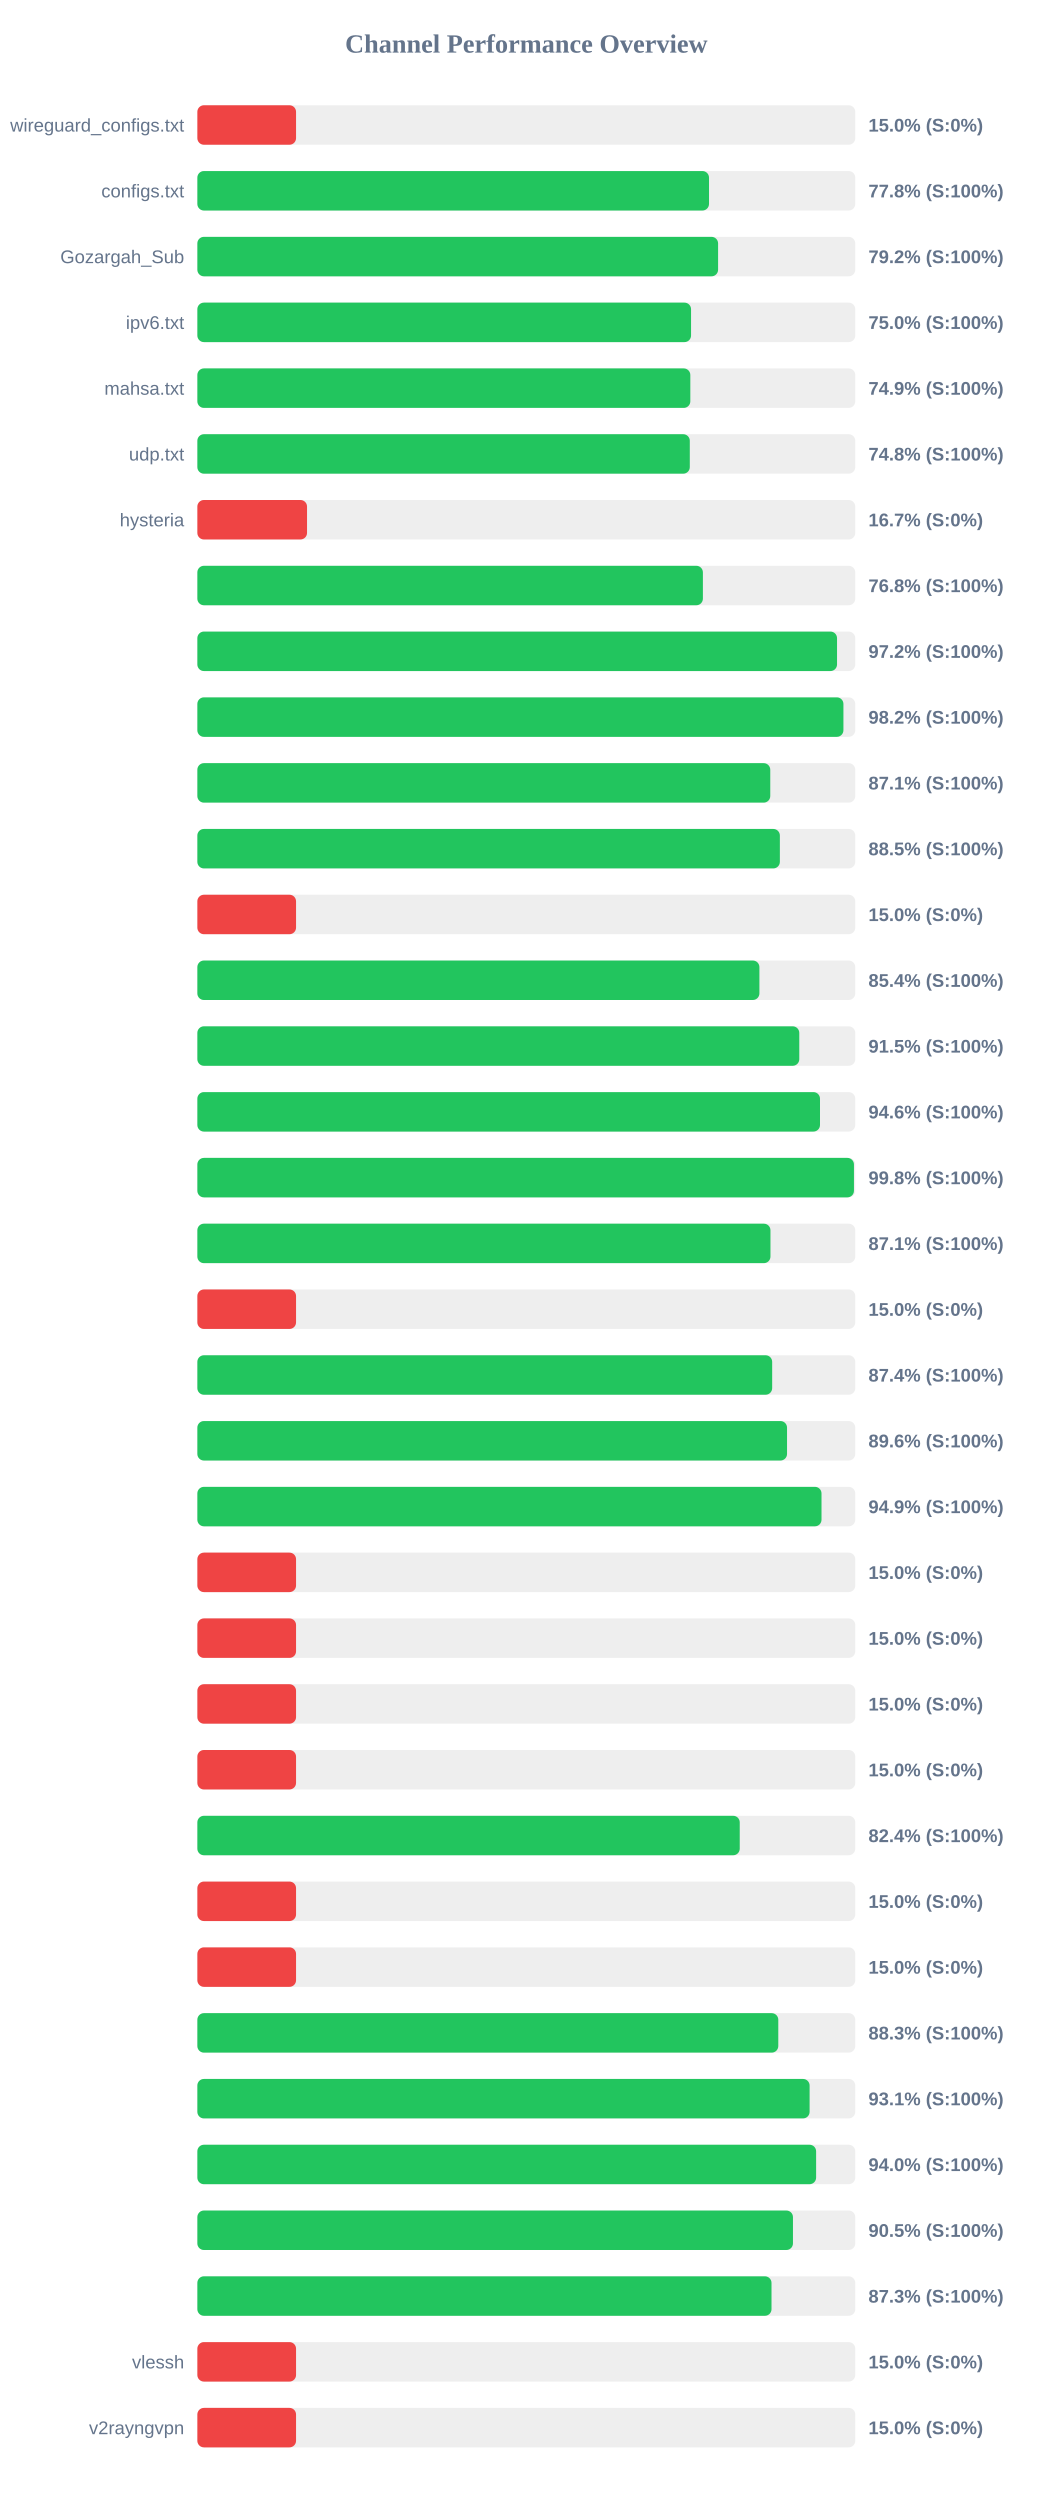
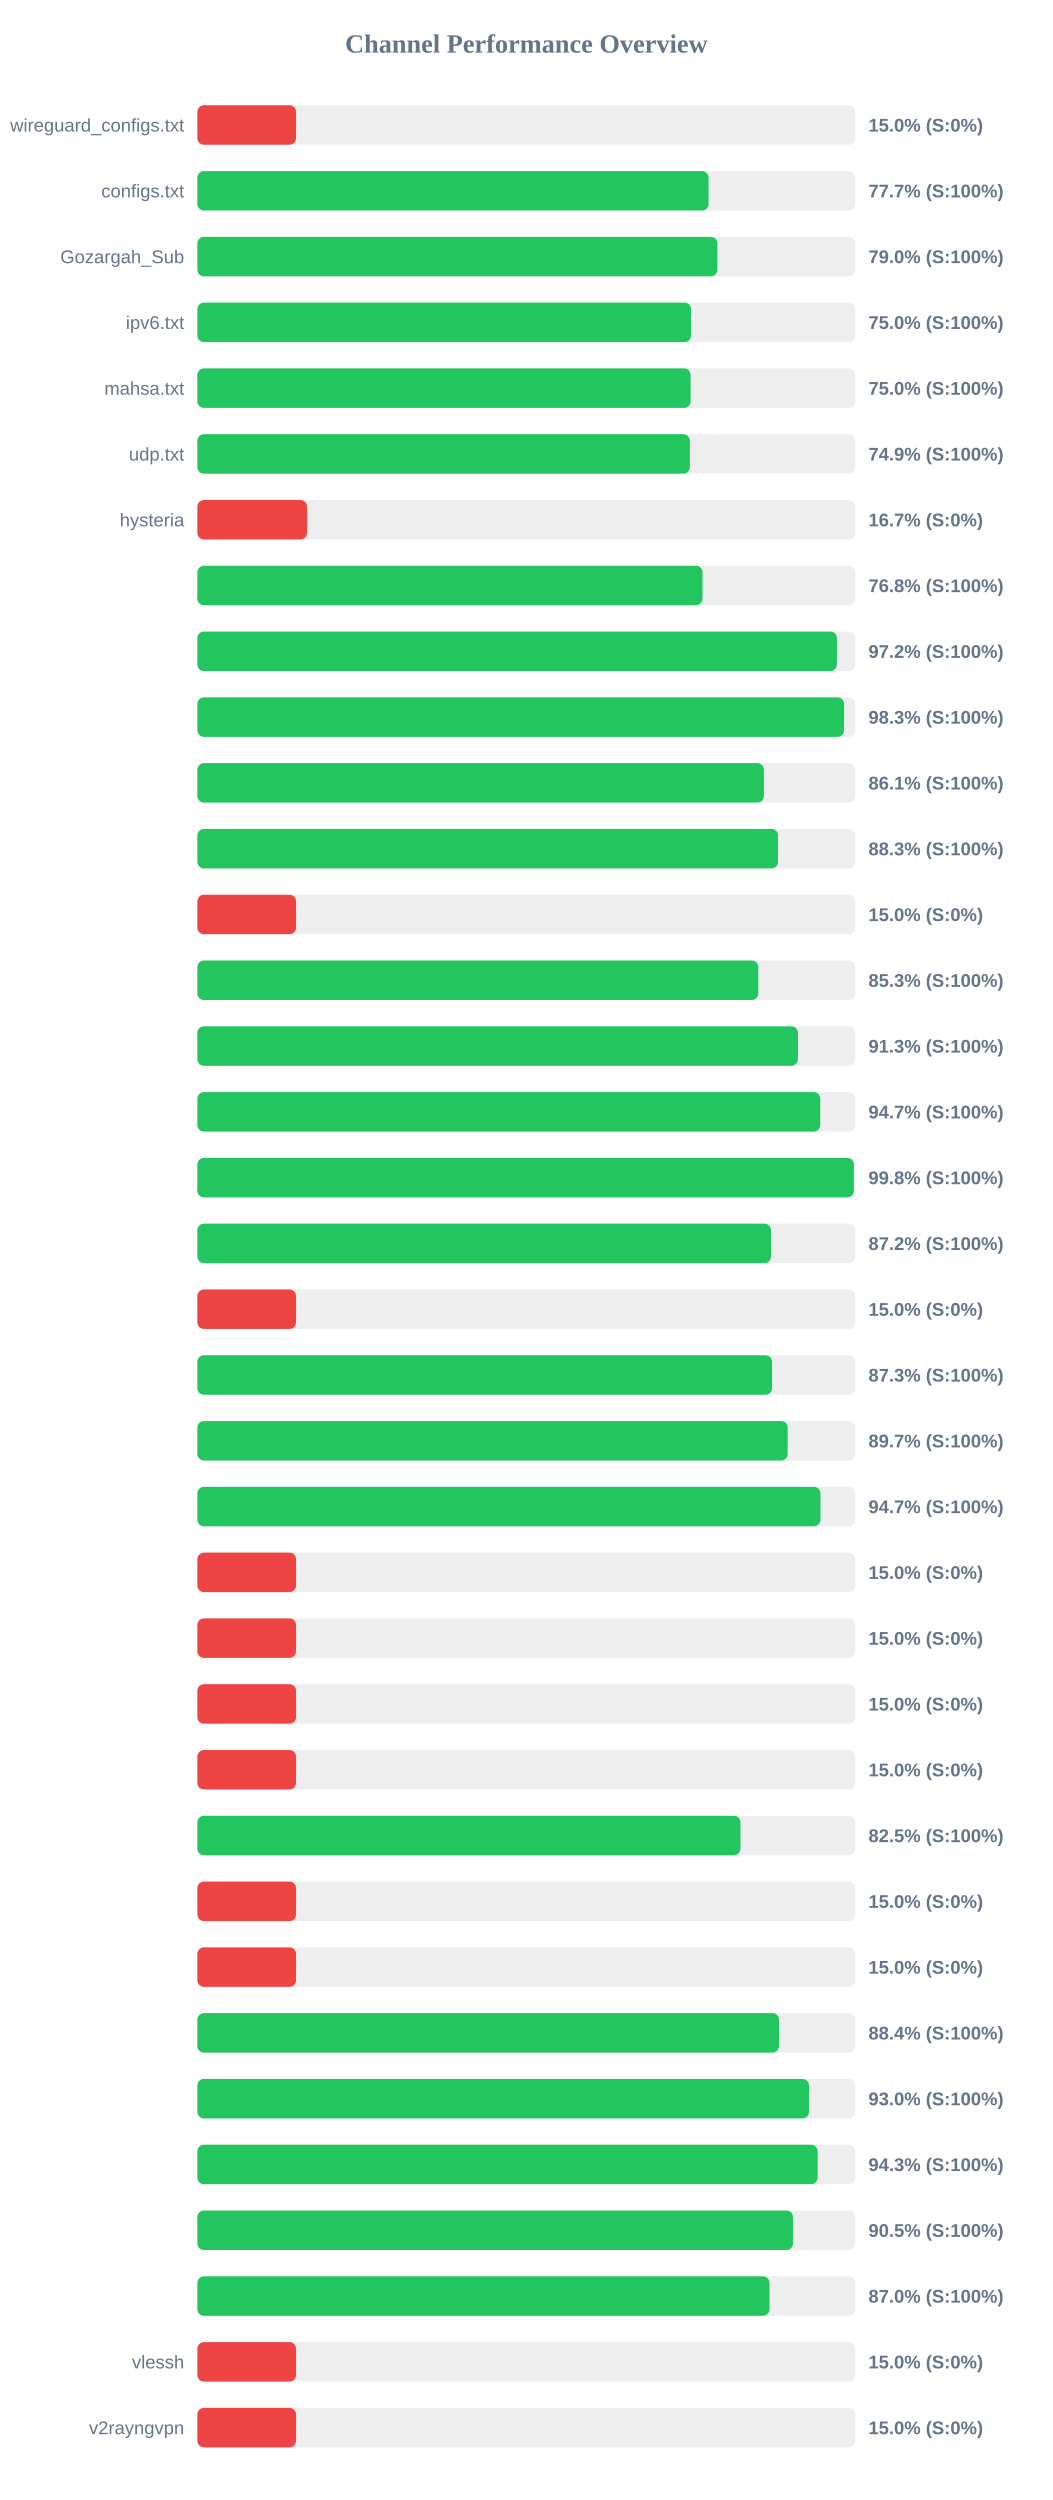
<svg xmlns="http://www.w3.org/2000/svg" width="800" height="1900" version="1.1">
  <style>
        .row { font: 14px Arial; fill: #64748b; }
        .score { font: bold 14px Arial; fill: #64748b; }
    </style>
  <text x="400" y="40" text-anchor="middle" font-size="20px" font-weight="bold" fill="#64748b">Channel Performance Overview</text>
  <rect x="150" y="80" width="500" height="30" fill="#eee" rx="5" />
  <rect x="150" y="80" width="75.0" height="30" fill="#ef4444" rx="5" />
  <text x="140" y="100" text-anchor="end" class="row">wireguard_configs.txt</text>
  <text x="660" y="100" text-anchor="start" class="score">15.0% (S:0%)</text>
  <rect x="150" y="130" width="500" height="30" fill="#eee" rx="5" />
-   <rect x="150" y="130" width="388.85" height="30" fill="#22c55e" rx="5" />
+   <rect x="150" y="130" width="388.5" height="30" fill="#22c55e" rx="5" />
  <text x="140" y="150" text-anchor="end" class="row">configs.txt</text>
-   <text x="660" y="150" text-anchor="start" class="score">77.8% (S:100%)</text>
+   <text x="660" y="150" text-anchor="start" class="score">77.7% (S:100%)</text>
  <rect x="150" y="180" width="500" height="30" fill="#eee" rx="5" />
-   <rect x="150" y="180" width="395.75" height="30" fill="#22c55e" rx="5" />
+   <rect x="150" y="180" width="395.2" height="30" fill="#22c55e" rx="5" />
  <text x="140" y="200" text-anchor="end" class="row">Gozargah_Sub</text>
-   <text x="660" y="200" text-anchor="start" class="score">79.2% (S:100%)</text>
+   <text x="660" y="200" text-anchor="start" class="score">79.0% (S:100%)</text>
  <rect x="150" y="230" width="500" height="30" fill="#eee" rx="5" />
  <rect x="150" y="230" width="375.2" height="30" fill="#22c55e" rx="5" />
  <text x="140" y="250" text-anchor="end" class="row">ipv6.txt</text>
  <text x="660" y="250" text-anchor="start" class="score">75.0% (S:100%)</text>
  <rect x="150" y="280" width="500" height="30" fill="#eee" rx="5" />
-   <rect x="150" y="280" width="374.65" height="30" fill="#22c55e" rx="5" />
+   <rect x="150" y="280" width="374.85" height="30" fill="#22c55e" rx="5" />
  <text x="140" y="300" text-anchor="end" class="row">mahsa.txt</text>
-   <text x="660" y="300" text-anchor="start" class="score">74.9% (S:100%)</text>
+   <text x="660" y="300" text-anchor="start" class="score">75.0% (S:100%)</text>
  <rect x="150" y="330" width="500" height="30" fill="#eee" rx="5" />
-   <rect x="150" y="330" width="374.25" height="30" fill="#22c55e" rx="5" />
+   <rect x="150" y="330" width="374.3" height="30" fill="#22c55e" rx="5" />
  <text x="140" y="350" text-anchor="end" class="row">udp.txt</text>
-   <text x="660" y="350" text-anchor="start" class="score">74.8% (S:100%)</text>
+   <text x="660" y="350" text-anchor="start" class="score">74.9% (S:100%)</text>
  <rect x="150" y="380" width="500" height="30" fill="#eee" rx="5" />
  <rect x="150" y="380" width="83.35" height="30" fill="#ef4444" rx="5" />
  <text x="140" y="400" text-anchor="end" class="row">hysteria</text>
  <text x="660" y="400" text-anchor="start" class="score">16.7% (S:0%)</text>
  <rect x="150" y="430" width="500" height="30" fill="#eee" rx="5" />
-   <rect x="150" y="430" width="384.2" height="30" fill="#22c55e" rx="5" />
+   <rect x="150" y="430" width="383.9" height="30" fill="#22c55e" rx="5" />
  <text x="140" y="450" text-anchor="end" class="row" />
  <text x="660" y="450" text-anchor="start" class="score">76.8% (S:100%)</text>
  <rect x="150" y="480" width="500" height="30" fill="#eee" rx="5" />
-   <rect x="150" y="480" width="486.15" height="30" fill="#22c55e" rx="5" />
+   <rect x="150" y="480" width="486.05" height="30" fill="#22c55e" rx="5" />
  <text x="140" y="500" text-anchor="end" class="row" />
  <text x="660" y="500" text-anchor="start" class="score">97.2% (S:100%)</text>
  <rect x="150" y="530" width="500" height="30" fill="#eee" rx="5" />
-   <rect x="150" y="530" width="491.0" height="30" fill="#22c55e" rx="5" />
+   <rect x="150" y="530" width="491.5" height="30" fill="#22c55e" rx="5" />
  <text x="140" y="550" text-anchor="end" class="row" />
-   <text x="660" y="550" text-anchor="start" class="score">98.2% (S:100%)</text>
+   <text x="660" y="550" text-anchor="start" class="score">98.3% (S:100%)</text>
  <rect x="150" y="580" width="500" height="30" fill="#eee" rx="5" />
-   <rect x="150" y="580" width="435.4" height="30" fill="#22c55e" rx="5" />
+   <rect x="150" y="580" width="430.55" height="30" fill="#22c55e" rx="5" />
  <text x="140" y="600" text-anchor="end" class="row" />
-   <text x="660" y="600" text-anchor="start" class="score">87.1% (S:100%)</text>
+   <text x="660" y="600" text-anchor="start" class="score">86.1% (S:100%)</text>
  <rect x="150" y="630" width="500" height="30" fill="#eee" rx="5" />
-   <rect x="150" y="630" width="442.7" height="30" fill="#22c55e" rx="5" />
+   <rect x="150" y="630" width="441.35" height="30" fill="#22c55e" rx="5" />
  <text x="140" y="650" text-anchor="end" class="row" />
-   <text x="660" y="650" text-anchor="start" class="score">88.5% (S:100%)</text>
+   <text x="660" y="650" text-anchor="start" class="score">88.3% (S:100%)</text>
  <rect x="150" y="680" width="500" height="30" fill="#eee" rx="5" />
  <rect x="150" y="680" width="75.0" height="30" fill="#ef4444" rx="5" />
  <text x="140" y="700" text-anchor="end" class="row" />
  <text x="660" y="700" text-anchor="start" class="score">15.0% (S:0%)</text>
  <rect x="150" y="730" width="500" height="30" fill="#eee" rx="5" />
-   <rect x="150" y="730" width="427.15" height="30" fill="#22c55e" rx="5" />
+   <rect x="150" y="730" width="426.3" height="30" fill="#22c55e" rx="5" />
  <text x="140" y="750" text-anchor="end" class="row" />
-   <text x="660" y="750" text-anchor="start" class="score">85.4% (S:100%)</text>
+   <text x="660" y="750" text-anchor="start" class="score">85.3% (S:100%)</text>
  <rect x="150" y="780" width="500" height="30" fill="#eee" rx="5" />
-   <rect x="150" y="780" width="457.45" height="30" fill="#22c55e" rx="5" />
+   <rect x="150" y="780" width="456.45" height="30" fill="#22c55e" rx="5" />
  <text x="140" y="800" text-anchor="end" class="row" />
-   <text x="660" y="800" text-anchor="start" class="score">91.5% (S:100%)</text>
+   <text x="660" y="800" text-anchor="start" class="score">91.3% (S:100%)</text>
  <rect x="150" y="830" width="500" height="30" fill="#eee" rx="5" />
-   <rect x="150" y="830" width="473.2" height="30" fill="#22c55e" rx="5" />
+   <rect x="150" y="830" width="473.4" height="30" fill="#22c55e" rx="5" />
  <text x="140" y="850" text-anchor="end" class="row" />
-   <text x="660" y="850" text-anchor="start" class="score">94.6% (S:100%)</text>
+   <text x="660" y="850" text-anchor="start" class="score">94.7% (S:100%)</text>
  <rect x="150" y="880" width="500" height="30" fill="#eee" rx="5" />
-   <rect x="150" y="880" width="499.0" height="30" fill="#22c55e" rx="5" />
+   <rect x="150" y="880" width="498.95" height="30" fill="#22c55e" rx="5" />
  <text x="140" y="900" text-anchor="end" class="row" />
  <text x="660" y="900" text-anchor="start" class="score">99.8% (S:100%)</text>
  <rect x="150" y="930" width="500" height="30" fill="#eee" rx="5" />
-   <rect x="150" y="930" width="435.55" height="30" fill="#22c55e" rx="5" />
+   <rect x="150" y="930" width="435.95" height="30" fill="#22c55e" rx="5" />
  <text x="140" y="950" text-anchor="end" class="row" />
-   <text x="660" y="950" text-anchor="start" class="score">87.1% (S:100%)</text>
+   <text x="660" y="950" text-anchor="start" class="score">87.2% (S:100%)</text>
  <rect x="150" y="980" width="500" height="30" fill="#eee" rx="5" />
  <rect x="150" y="980" width="75.0" height="30" fill="#ef4444" rx="5" />
  <text x="140" y="1000" text-anchor="end" class="row" />
  <text x="660" y="1000" text-anchor="start" class="score">15.0% (S:0%)</text>
  <rect x="150" y="1030" width="500" height="30" fill="#eee" rx="5" />
-   <rect x="150" y="1030" width="436.85" height="30" fill="#22c55e" rx="5" />
+   <rect x="150" y="1030" width="436.75" height="30" fill="#22c55e" rx="5" />
  <text x="140" y="1050" text-anchor="end" class="row" />
-   <text x="660" y="1050" text-anchor="start" class="score">87.4% (S:100%)</text>
+   <text x="660" y="1050" text-anchor="start" class="score">87.3% (S:100%)</text>
  <rect x="150" y="1080" width="500" height="30" fill="#eee" rx="5" />
-   <rect x="150" y="1080" width="448.15" height="30" fill="#22c55e" rx="5" />
+   <rect x="150" y="1080" width="448.65" height="30" fill="#22c55e" rx="5" />
  <text x="140" y="1100" text-anchor="end" class="row" />
-   <text x="660" y="1100" text-anchor="start" class="score">89.6% (S:100%)</text>
+   <text x="660" y="1100" text-anchor="start" class="score">89.7% (S:100%)</text>
  <rect x="150" y="1130" width="500" height="30" fill="#eee" rx="5" />
-   <rect x="150" y="1130" width="474.35" height="30" fill="#22c55e" rx="5" />
+   <rect x="150" y="1130" width="473.55" height="30" fill="#22c55e" rx="5" />
  <text x="140" y="1150" text-anchor="end" class="row" />
-   <text x="660" y="1150" text-anchor="start" class="score">94.9% (S:100%)</text>
+   <text x="660" y="1150" text-anchor="start" class="score">94.7% (S:100%)</text>
  <rect x="150" y="1180" width="500" height="30" fill="#eee" rx="5" />
  <rect x="150" y="1180" width="75.0" height="30" fill="#ef4444" rx="5" />
  <text x="140" y="1200" text-anchor="end" class="row" />
  <text x="660" y="1200" text-anchor="start" class="score">15.0% (S:0%)</text>
  <rect x="150" y="1230" width="500" height="30" fill="#eee" rx="5" />
  <rect x="150" y="1230" width="75.0" height="30" fill="#ef4444" rx="5" />
  <text x="140" y="1250" text-anchor="end" class="row" />
  <text x="660" y="1250" text-anchor="start" class="score">15.0% (S:0%)</text>
  <rect x="150" y="1280" width="500" height="30" fill="#eee" rx="5" />
  <rect x="150" y="1280" width="75.0" height="30" fill="#ef4444" rx="5" />
  <text x="140" y="1300" text-anchor="end" class="row" />
  <text x="660" y="1300" text-anchor="start" class="score">15.0% (S:0%)</text>
  <rect x="150" y="1330" width="500" height="30" fill="#eee" rx="5" />
  <rect x="150" y="1330" width="75.0" height="30" fill="#ef4444" rx="5" />
  <text x="140" y="1350" text-anchor="end" class="row" />
  <text x="660" y="1350" text-anchor="start" class="score">15.0% (S:0%)</text>
  <rect x="150" y="1380" width="500" height="30" fill="#eee" rx="5" />
-   <rect x="150" y="1380" width="412.2" height="30" fill="#22c55e" rx="5" />
+   <rect x="150" y="1380" width="412.75" height="30" fill="#22c55e" rx="5" />
  <text x="140" y="1400" text-anchor="end" class="row" />
-   <text x="660" y="1400" text-anchor="start" class="score">82.4% (S:100%)</text>
+   <text x="660" y="1400" text-anchor="start" class="score">82.5% (S:100%)</text>
  <rect x="150" y="1430" width="500" height="30" fill="#eee" rx="5" />
  <rect x="150" y="1430" width="75.0" height="30" fill="#ef4444" rx="5" />
  <text x="140" y="1450" text-anchor="end" class="row" />
  <text x="660" y="1450" text-anchor="start" class="score">15.0% (S:0%)</text>
  <rect x="150" y="1480" width="500" height="30" fill="#eee" rx="5" />
  <rect x="150" y="1480" width="75.0" height="30" fill="#ef4444" rx="5" />
  <text x="140" y="1500" text-anchor="end" class="row" />
  <text x="660" y="1500" text-anchor="start" class="score">15.0% (S:0%)</text>
  <rect x="150" y="1530" width="500" height="30" fill="#eee" rx="5" />
-   <rect x="150" y="1530" width="441.5" height="30" fill="#22c55e" rx="5" />
+   <rect x="150" y="1530" width="442.05" height="30" fill="#22c55e" rx="5" />
  <text x="140" y="1550" text-anchor="end" class="row" />
-   <text x="660" y="1550" text-anchor="start" class="score">88.3% (S:100%)</text>
+   <text x="660" y="1550" text-anchor="start" class="score">88.4% (S:100%)</text>
  <rect x="150" y="1580" width="500" height="30" fill="#eee" rx="5" />
-   <rect x="150" y="1580" width="465.3" height="30" fill="#22c55e" rx="5" />
+   <rect x="150" y="1580" width="464.85" height="30" fill="#22c55e" rx="5" />
  <text x="140" y="1600" text-anchor="end" class="row" />
-   <text x="660" y="1600" text-anchor="start" class="score">93.1% (S:100%)</text>
+   <text x="660" y="1600" text-anchor="start" class="score">93.0% (S:100%)</text>
  <rect x="150" y="1630" width="500" height="30" fill="#eee" rx="5" />
-   <rect x="150" y="1630" width="470.25" height="30" fill="#22c55e" rx="5" />
+   <rect x="150" y="1630" width="471.4" height="30" fill="#22c55e" rx="5" />
  <text x="140" y="1650" text-anchor="end" class="row" />
-   <text x="660" y="1650" text-anchor="start" class="score">94.0% (S:100%)</text>
+   <text x="660" y="1650" text-anchor="start" class="score">94.3% (S:100%)</text>
  <rect x="150" y="1680" width="500" height="30" fill="#eee" rx="5" />
-   <rect x="150" y="1680" width="452.65" height="30" fill="#22c55e" rx="5" />
+   <rect x="150" y="1680" width="452.7" height="30" fill="#22c55e" rx="5" />
  <text x="140" y="1700" text-anchor="end" class="row" />
  <text x="660" y="1700" text-anchor="start" class="score">90.5% (S:100%)</text>
  <rect x="150" y="1730" width="500" height="30" fill="#eee" rx="5" />
-   <rect x="150" y="1730" width="436.35" height="30" fill="#22c55e" rx="5" />
+   <rect x="150" y="1730" width="434.8" height="30" fill="#22c55e" rx="5" />
  <text x="140" y="1750" text-anchor="end" class="row" />
-   <text x="660" y="1750" text-anchor="start" class="score">87.3% (S:100%)</text>
+   <text x="660" y="1750" text-anchor="start" class="score">87.0% (S:100%)</text>
  <rect x="150" y="1780" width="500" height="30" fill="#eee" rx="5" />
  <rect x="150" y="1780" width="75.0" height="30" fill="#ef4444" rx="5" />
  <text x="140" y="1800" text-anchor="end" class="row">vlessh</text>
  <text x="660" y="1800" text-anchor="start" class="score">15.0% (S:0%)</text>
  <rect x="150" y="1830" width="500" height="30" fill="#eee" rx="5" />
  <rect x="150" y="1830" width="75.0" height="30" fill="#ef4444" rx="5" />
  <text x="140" y="1850" text-anchor="end" class="row">v2rayngvpn</text>
  <text x="660" y="1850" text-anchor="start" class="score">15.0% (S:0%)</text>
</svg>
